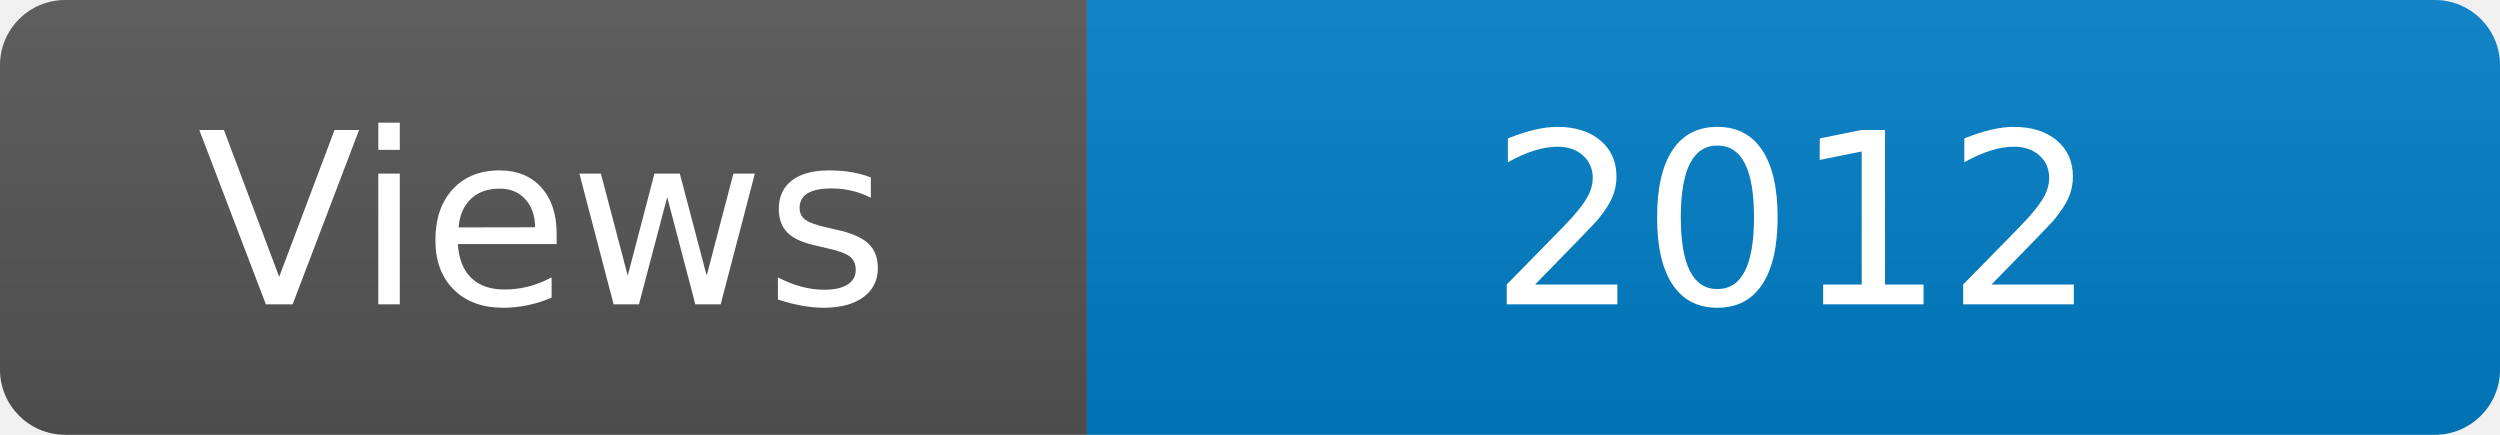
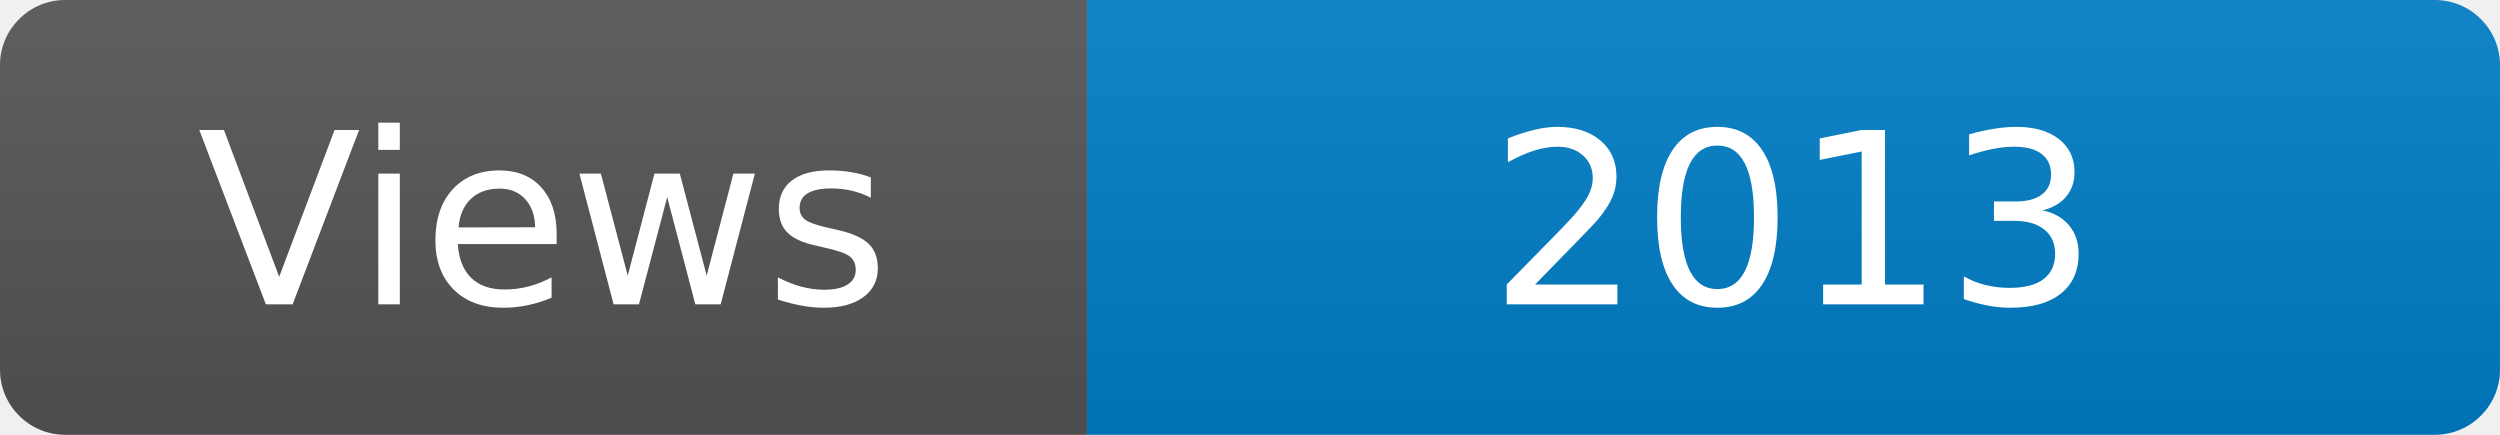
<svg xmlns="http://www.w3.org/2000/svg" width="115" height="20" role="img" aria-label="Maintained?: yes">
  <linearGradient id="s" x2="0" y2="100%">
    <stop offset="0" stop-color="#bbb" stop-opacity=".1" />
    <stop offset="1" stop-opacity=".1" />
  </linearGradient>
  <clipPath id="r">
    <rect width="115" height="20" rx="3" fill="#fff" />
  </clipPath>
  <g clip-path="url(#r)">
    <rect width="50" height="20" fill="#555" />
    <rect x="50" width="160" height="20" fill="#007ec6" />
    <rect width="115" height="20" fill="url(#s)" />
  </g>
  <g fill="#fff" text-anchor="middle" font-family="Verdana,Geneva,DejaVu Sans,sans-serif" font-size="110">
    <text x="250" y="140" transform="scale(.1)" fill="#fff">Views</text>
-     <text x="825" y="140" transform="scale(.1)" fill="#fff">2012</text>
+     <text x="825" y="140" transform="scale(.1)" fill="#fff">2013</text>
  </g>
</svg>
